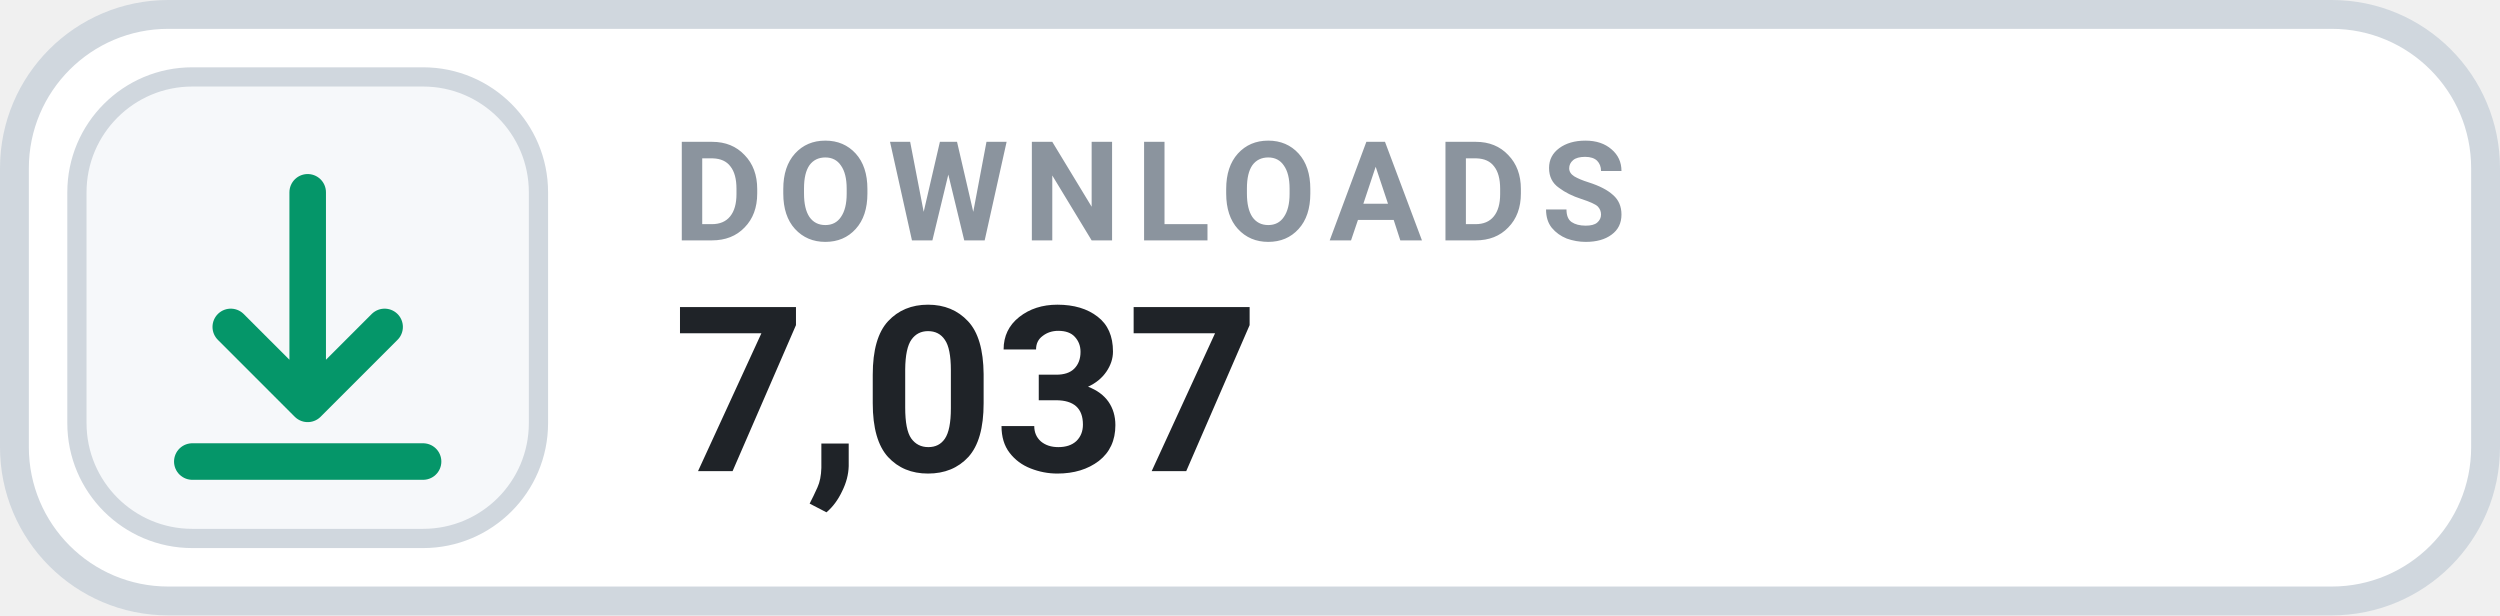
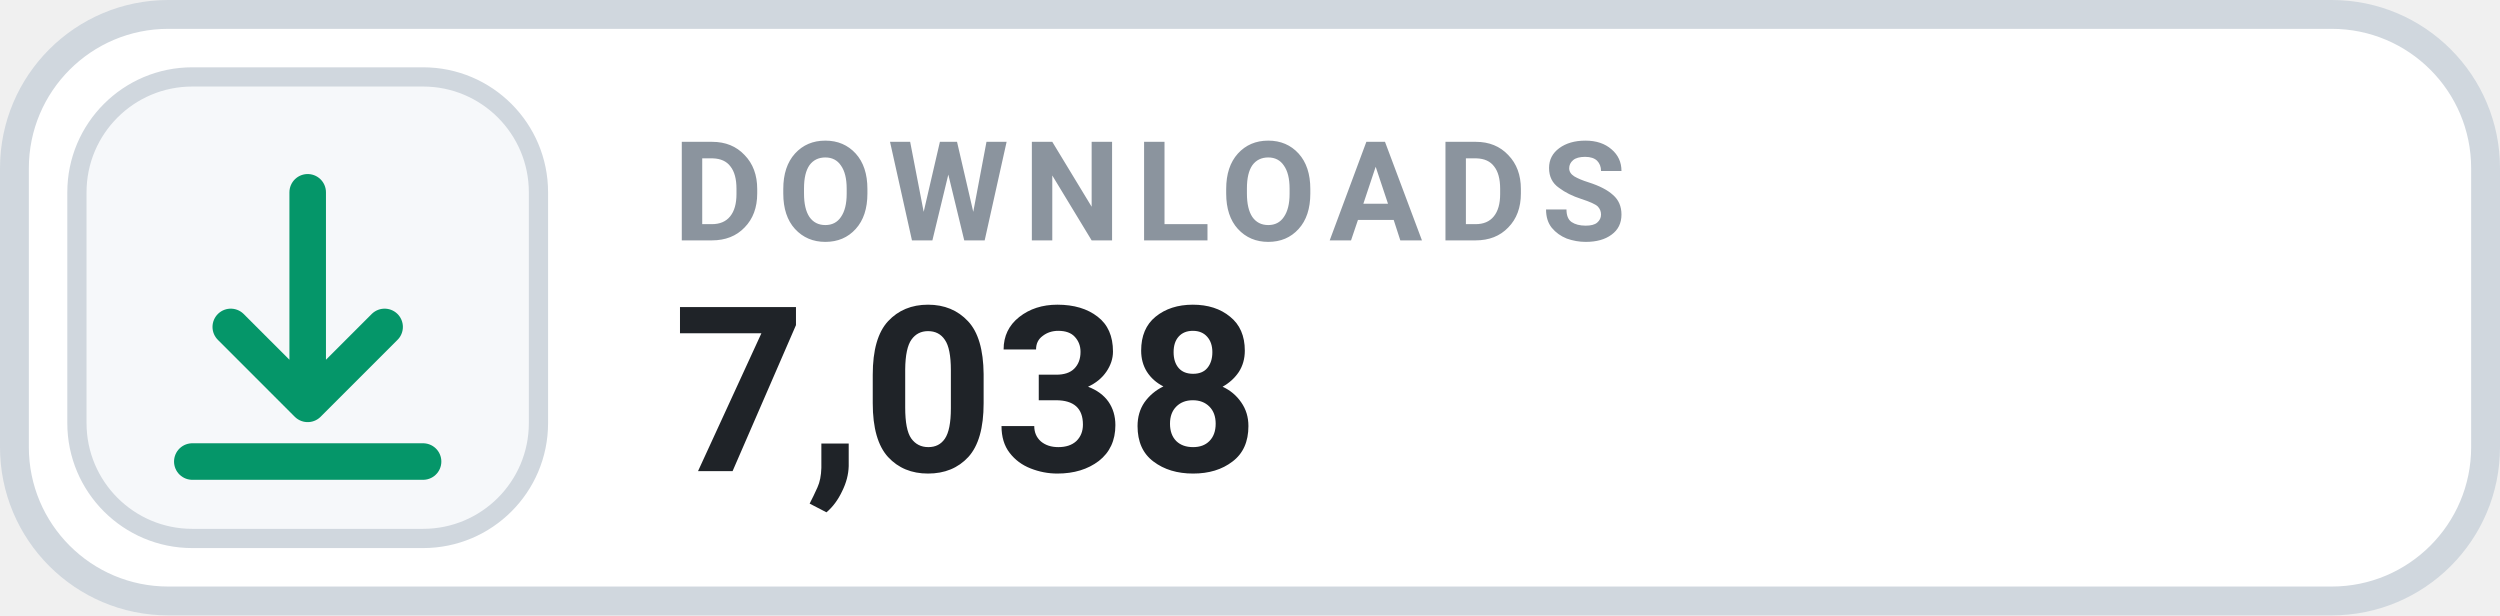
- <svg xmlns="http://www.w3.org/2000/svg" width="130" height="32" viewBox="0 0 130 32" role="img" aria-label="DOWNLOADS 7,037">
+ <svg xmlns="http://www.w3.org/2000/svg" width="130" height="32" viewBox="0 0 130 32" role="img" aria-label="DOWNLOADS 7,038">
  <rect x=".75" y=".75" width="128.5" height="30.5" rx="8" fill="#FFFFFF" stroke="#D0D7DE" stroke-width="1.5" />
  <rect x="4" y="4" width="24" height="24" rx="6" fill="#F6F8FA" stroke="#D0D7DE" stroke-width="1" />
  <g transform="translate(16 16)" style="color:#059669;">
    <path d="M0 -6 v11 m0 0 l4 -4 m-4 4 l-4 -4 M-6 8 h12" fill="none" stroke="currentColor" stroke-width="1.9" stroke-linecap="round" stroke-linejoin="round" />
  </g>
  <text x="35" y="12.5" fill="#8B949E" font-family="-apple-system,BlinkMacSystemFont,'Segoe UI',Roboto,Helvetica,Arial,sans-serif" font-size="7.2" font-weight="700" letter-spacing=".75">DOWNLOADS</text>
-   <text x="35" y="24.5" fill="#1F2328" font-family="-apple-system,BlinkMacSystemFont,'Segoe UI',Roboto,Helvetica,Arial,sans-serif" font-size="12" font-weight="700">7,037</text>
+   <text x="35" y="24.5" fill="#1F2328" font-family="-apple-system,BlinkMacSystemFont,'Segoe UI',Roboto,Helvetica,Arial,sans-serif" font-size="12" font-weight="700">7,038</text>
</svg>
